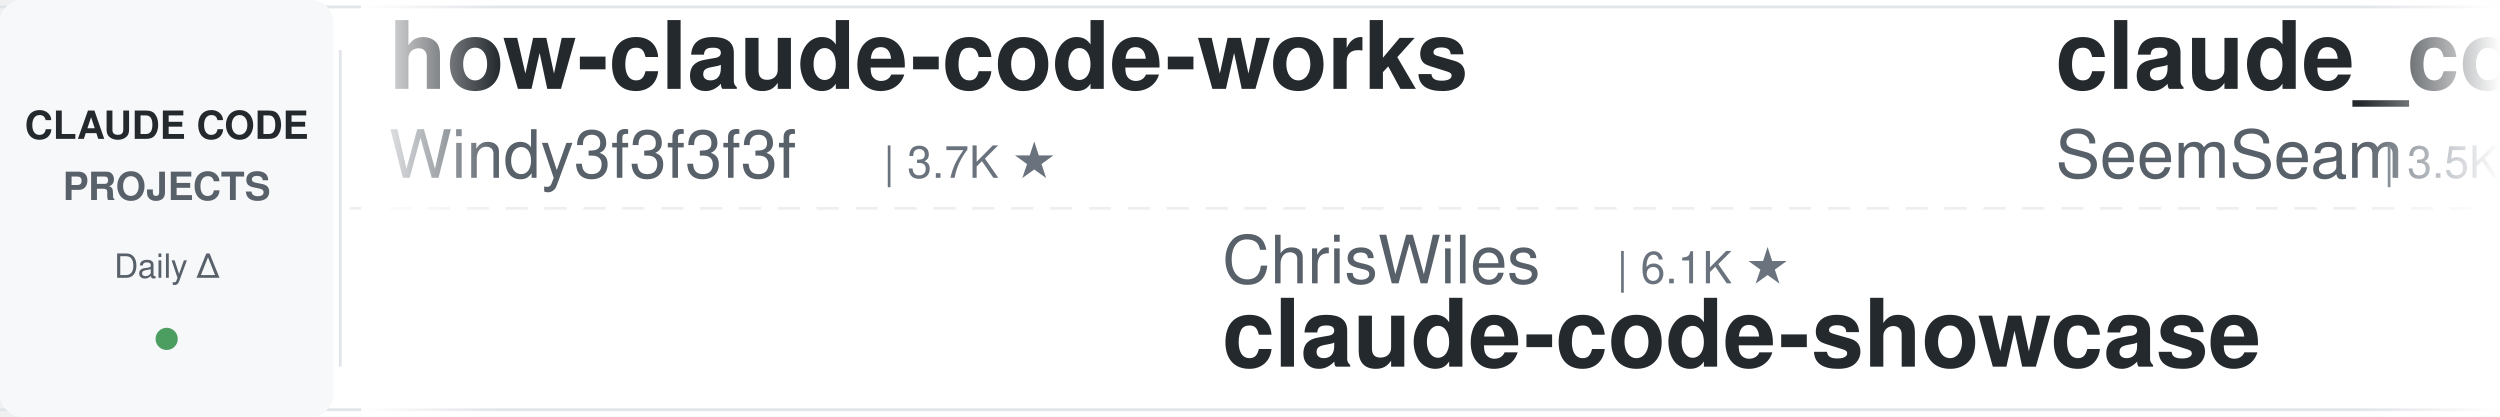
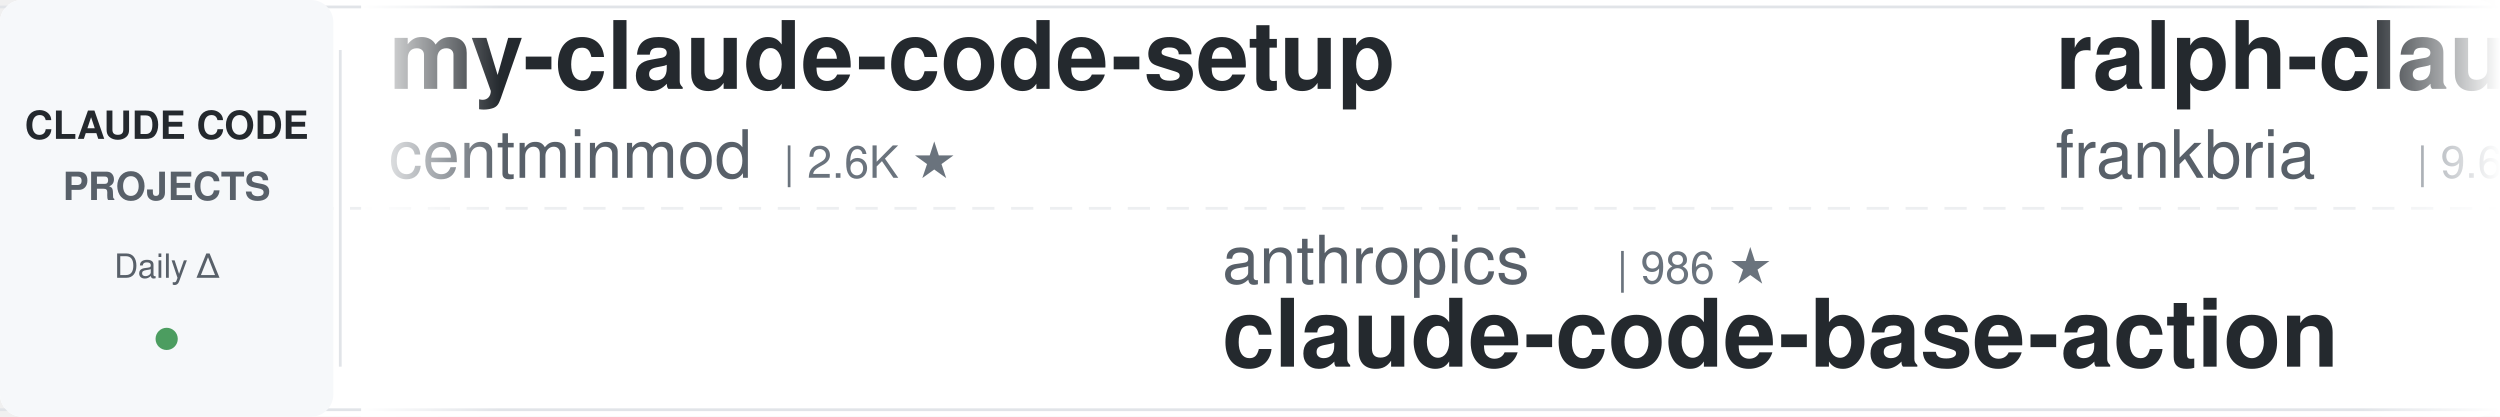
<svg xmlns="http://www.w3.org/2000/svg" width="900" height="150">
  <defs>
    <linearGradient id="leftFade" x1="0%" y1="0%" x2="100%" y2="0%">
      <stop offset="0%" style="stop-color:#ffffff;stop-opacity:1" />
      <stop offset="100%" style="stop-color:#ffffff;stop-opacity:0" />
    </linearGradient>
    <linearGradient id="rightFade" x1="0%" y1="0%" x2="100%" y2="0%">
      <stop offset="0%" style="stop-color:#ffffff;stop-opacity:0" />
      <stop offset="100%" style="stop-color:#ffffff;stop-opacity:1" />
    </linearGradient>
  </defs>
  <rect width="900" height="150" fill="#ffffff" rx="8" />
  <rect x="0" y="2" width="900" height="1" fill="#e1e4e8" />
  <rect x="0" y="147" width="900" height="1" fill="#e1e4e8" />
  <line x1="0" y1="75" x2="900" y2="75" stroke="#e1e4e8" stroke-width="1" stroke-dasharray="8 6" opacity="0.6" />
  <rect x="0" y="0" width="120" height="150" fill="#f6f8fa" rx="8" />
  <text x="60" y="50" font-family="-apple-system, BlinkMacSystemFont, 'Segoe UI', Helvetica, Arial, sans-serif" font-size="14" font-weight="600" fill="#24292e" text-anchor="middle">CLAUDE CODE</text>
  <text x="60" y="72" font-family="-apple-system, BlinkMacSystemFont, 'Segoe UI', Helvetica, Arial, sans-serif" font-size="14" font-weight="600" fill="#586069" text-anchor="middle">PROJECTS</text>
  <text x="60" y="100" font-family="-apple-system, BlinkMacSystemFont, 'Segoe UI', Helvetica, Arial, sans-serif" font-size="12" font-weight="500" fill="#586069" text-anchor="middle">Daily Δ</text>
  <circle cx="60" cy="122" r="4" fill="#22863a" opacity="0.8" />
  <rect x="122" y="18" width="1" height="114" fill="#e1e4e8" />
  <clipPath id="tickerClip">
    <rect x="130" y="0" width="770" height="150" />
  </clipPath>
  <g clip-path="url(#tickerClip)">
    <g id="tickerItems">
      <animateTransform attributeName="transform" attributeType="XML" type="translate" from="0 0" to="-3000 0" dur="54s" repeatCount="indefinite" />
      <g transform="translate(0, 0)">
-         <text x="140" y="32" font-family="-apple-system, BlinkMacSystemFont, 'Segoe UI', Helvetica, Arial, sans-serif" font-size="34" font-weight="600" fill="#24292e">how-claude-code-works</text>
-         <text x="140" y="64" font-family="-apple-system, BlinkMacSystemFont, 'Segoe UI', Helvetica, Arial, sans-serif" font-size="24" font-weight="400" fill="#586069">Windy3f3f3f3f</text>
-         <text x="318" y="64" font-family="-apple-system, BlinkMacSystemFont, 'Segoe UI', Helvetica, Arial, sans-serif" font-size="16" font-weight="500" fill="#6a737d">| 3.7K ★</text>
+         <text x="140" y="32" font-family="-apple-system, BlinkMacSystemFont, 'Segoe UI', Helvetica, Arial, sans-serif" font-size="34" font-weight="600" fill="#24292e">my-claude-code-setup</text>
+         <text x="140" y="64" font-family="-apple-system, BlinkMacSystemFont, 'Segoe UI', Helvetica, Arial, sans-serif" font-size="24" font-weight="400" fill="#586069">centminmod</text>
+         <text x="282" y="64" font-family="-apple-system, BlinkMacSystemFont, 'Segoe UI', Helvetica, Arial, sans-serif" font-size="16" font-weight="500" fill="#6a737d">| 2.6K ★</text>
      </g>
      <g transform="translate(300, 0)">
-         <text x="140" y="102" font-family="-apple-system, BlinkMacSystemFont, 'Segoe UI', Helvetica, Arial, sans-serif" font-size="24" font-weight="400" fill="#586069">ChrisWiles</text>
-         <text x="282" y="102" font-family="-apple-system, BlinkMacSystemFont, 'Segoe UI', Helvetica, Arial, sans-serif" font-size="16" font-weight="500" fill="#6a737d">| 6.1K ★</text>
-         <text x="140" y="132" font-family="-apple-system, BlinkMacSystemFont, 'Segoe UI', Helvetica, Arial, sans-serif" font-size="34" font-weight="600" fill="#24292e">claude-code-showcase</text>
+         <text x="140" y="102" font-family="-apple-system, BlinkMacSystemFont, 'Segoe UI', Helvetica, Arial, sans-serif" font-size="24" font-weight="400" fill="#586069">anthropics</text>
+         <text x="282" y="102" font-family="-apple-system, BlinkMacSystemFont, 'Segoe UI', Helvetica, Arial, sans-serif" font-size="16" font-weight="500" fill="#6a737d">| 986 ★</text>
+         <text x="140" y="132" font-family="-apple-system, BlinkMacSystemFont, 'Segoe UI', Helvetica, Arial, sans-serif" font-size="34" font-weight="600" fill="#24292e">claude-code-base-action</text>
      </g>
      <g transform="translate(600, 0)">
+         <text x="140" y="32" font-family="-apple-system, BlinkMacSystemFont, 'Segoe UI', Helvetica, Arial, sans-serif" font-size="34" font-weight="600" fill="#24292e">ralph-claude-code</text>
+         <text x="140" y="64" font-family="-apple-system, BlinkMacSystemFont, 'Segoe UI', Helvetica, Arial, sans-serif" font-size="24" font-weight="400" fill="#586069">frankbria</text>
+         <text x="270" y="64" font-family="-apple-system, BlinkMacSystemFont, 'Segoe UI', Helvetica, Arial, sans-serif" font-size="16" font-weight="500" fill="#6a737d">| 9.6K ★</text>
+       </g>
+       <g transform="translate(900, 0)">
+         <text x="140" y="102" font-family="-apple-system, BlinkMacSystemFont, 'Segoe UI', Helvetica, Arial, sans-serif" font-size="24" font-weight="400" fill="#586069">shanraisshan</text>
+         <text x="306" y="102" font-family="-apple-system, BlinkMacSystemFont, 'Segoe UI', Helvetica, Arial, sans-serif" font-size="16" font-weight="500" fill="#6a737d">| 66.2K ★</text>
+         <text x="140" y="132" font-family="-apple-system, BlinkMacSystemFont, 'Segoe UI', Helvetica, Arial, sans-serif" font-size="34" font-weight="600" fill="#24292e">claude-code-best-practic...</text>
+       </g>
+       <g transform="translate(1200, 0)">
+         <text x="140" y="32" font-family="-apple-system, BlinkMacSystemFont, 'Segoe UI', Helvetica, Arial, sans-serif" font-size="34" font-weight="600" fill="#24292e">Claude-Code-Source-Study</text>
+         <text x="140" y="64" font-family="-apple-system, BlinkMacSystemFont, 'Segoe UI', Helvetica, Arial, sans-serif" font-size="24" font-weight="400" fill="#586069">luyao618</text>
+         <text x="258" y="64" font-family="-apple-system, BlinkMacSystemFont, 'Segoe UI', Helvetica, Arial, sans-serif" font-size="16" font-weight="500" fill="#6a737d">| 1.7K ★</text>
+       </g>
+       <g transform="translate(1500, 0)">
+         <text x="140" y="102" font-family="-apple-system, BlinkMacSystemFont, 'Segoe UI', Helvetica, Arial, sans-serif" font-size="24" font-weight="400" fill="#586069">zebbern</text>
+         <text x="246" y="102" font-family="-apple-system, BlinkMacSystemFont, 'Segoe UI', Helvetica, Arial, sans-serif" font-size="16" font-weight="500" fill="#6a737d">| 4.6K ★</text>
+         <text x="140" y="132" font-family="-apple-system, BlinkMacSystemFont, 'Segoe UI', Helvetica, Arial, sans-serif" font-size="34" font-weight="600" fill="#24292e">claude-code-guide</text>
+       </g>
+       <g transform="translate(1800, 0)">
        <text x="140" y="32" font-family="-apple-system, BlinkMacSystemFont, 'Segoe UI', Helvetica, Arial, sans-serif" font-size="34" font-weight="600" fill="#24292e">claude_codex_bridge</text>
        <text x="140" y="64" font-family="-apple-system, BlinkMacSystemFont, 'Segoe UI', Helvetica, Arial, sans-serif" font-size="24" font-weight="400" fill="#586069">SeemSeam</text>
        <text x="258" y="64" font-family="-apple-system, BlinkMacSystemFont, 'Segoe UI', Helvetica, Arial, sans-serif" font-size="16" font-weight="500" fill="#6a737d">| 3.5K ★</text>
      </g>
-       <g transform="translate(900, 0)">
-         <text x="140" y="102" font-family="-apple-system, BlinkMacSystemFont, 'Segoe UI', Helvetica, Arial, sans-serif" font-size="24" font-weight="400" fill="#586069">oboard</text>
-         <text x="234" y="102" font-family="-apple-system, BlinkMacSystemFont, 'Segoe UI', Helvetica, Arial, sans-serif" font-size="16" font-weight="500" fill="#6a737d">| 3.3K ★</text>
-         <text x="140" y="132" font-family="-apple-system, BlinkMacSystemFont, 'Segoe UI', Helvetica, Arial, sans-serif" font-size="34" font-weight="600" fill="#24292e">claude-code-rev</text>
-       </g>
-       <g transform="translate(1200, 0)">
-         <text x="140" y="32" font-family="-apple-system, BlinkMacSystemFont, 'Segoe UI', Helvetica, Arial, sans-serif" font-size="34" font-weight="600" fill="#24292e">claude-code-from-scratch</text>
-         <text x="140" y="64" font-family="-apple-system, BlinkMacSystemFont, 'Segoe UI', Helvetica, Arial, sans-serif" font-size="24" font-weight="400" fill="#586069">Windy3f3f3f3f</text>
-         <text x="318" y="64" font-family="-apple-system, BlinkMacSystemFont, 'Segoe UI', Helvetica, Arial, sans-serif" font-size="16" font-weight="500" fill="#6a737d">| 2.7K ★</text>
-       </g>
-       <g transform="translate(1500, 0)">
-         <text x="140" y="102" font-family="-apple-system, BlinkMacSystemFont, 'Segoe UI', Helvetica, Arial, sans-serif" font-size="24" font-weight="400" fill="#586069">ding113</text>
-         <text x="246" y="102" font-family="-apple-system, BlinkMacSystemFont, 'Segoe UI', Helvetica, Arial, sans-serif" font-size="16" font-weight="500" fill="#6a737d">| 3.4K ★</text>
-         <text x="140" y="132" font-family="-apple-system, BlinkMacSystemFont, 'Segoe UI', Helvetica, Arial, sans-serif" font-size="34" font-weight="600" fill="#24292e">claude-code-hub</text>
-       </g>
-       <g transform="translate(1800, 0)">
-         <text x="140" y="32" font-family="-apple-system, BlinkMacSystemFont, 'Segoe UI', Helvetica, Arial, sans-serif" font-size="34" font-weight="600" fill="#24292e">claude-code-guide</text>
-         <text x="140" y="64" font-family="-apple-system, BlinkMacSystemFont, 'Segoe UI', Helvetica, Arial, sans-serif" font-size="24" font-weight="400" fill="#586069">zebbern</text>
-         <text x="246" y="64" font-family="-apple-system, BlinkMacSystemFont, 'Segoe UI', Helvetica, Arial, sans-serif" font-size="16" font-weight="500" fill="#6a737d">| 4.6K ★</text>
-       </g>
      <g transform="translate(2100, 0)">
-         <text x="140" y="102" font-family="-apple-system, BlinkMacSystemFont, 'Segoe UI', Helvetica, Arial, sans-serif" font-size="24" font-weight="400" fill="#586069">disler</text>
-         <text x="234" y="102" font-family="-apple-system, BlinkMacSystemFont, 'Segoe UI', Helvetica, Arial, sans-serif" font-size="16" font-weight="500" fill="#6a737d">| 3.9K ★</text>
-         <text x="140" y="132" font-family="-apple-system, BlinkMacSystemFont, 'Segoe UI', Helvetica, Arial, sans-serif" font-size="34" font-weight="600" fill="#24292e">claude-code-hooks-master...</text>
+         <text x="140" y="102" font-family="-apple-system, BlinkMacSystemFont, 'Segoe UI', Helvetica, Arial, sans-serif" font-size="24" font-weight="400" fill="#586069">Windy3f3f3f3f</text>
+         <text x="318" y="102" font-family="-apple-system, BlinkMacSystemFont, 'Segoe UI', Helvetica, Arial, sans-serif" font-size="16" font-weight="500" fill="#6a737d">| 2.7K ★</text>
+         <text x="140" y="132" font-family="-apple-system, BlinkMacSystemFont, 'Segoe UI', Helvetica, Arial, sans-serif" font-size="34" font-weight="600" fill="#24292e">claude-code-from-scratch</text>
      </g>
      <g transform="translate(2400, 0)">
-         <text x="140" y="32" font-family="-apple-system, BlinkMacSystemFont, 'Segoe UI', Helvetica, Arial, sans-serif" font-size="34" font-weight="600" fill="#24292e">awesome-claude-code-plug...</text>
-         <text x="140" y="64" font-family="-apple-system, BlinkMacSystemFont, 'Segoe UI', Helvetica, Arial, sans-serif" font-size="24" font-weight="400" fill="#586069">ccplugins</text>
-         <text x="270" y="64" font-family="-apple-system, BlinkMacSystemFont, 'Segoe UI', Helvetica, Arial, sans-serif" font-size="16" font-weight="500" fill="#6a737d">| 948 ★</text>
+         <text x="140" y="32" font-family="-apple-system, BlinkMacSystemFont, 'Segoe UI', Helvetica, Arial, sans-serif" font-size="34" font-weight="600" fill="#24292e">claude-code-proxy</text>
+         <text x="140" y="64" font-family="-apple-system, BlinkMacSystemFont, 'Segoe UI', Helvetica, Arial, sans-serif" font-size="24" font-weight="400" fill="#586069">1rgs</text>
+         <text x="210" y="64" font-family="-apple-system, BlinkMacSystemFont, 'Segoe UI', Helvetica, Arial, sans-serif" font-size="16" font-weight="500" fill="#6a737d">| 3.8K ★</text>
      </g>
      <g transform="translate(2700, 0)">
-         <text x="140" y="102" font-family="-apple-system, BlinkMacSystemFont, 'Segoe UI', Helvetica, Arial, sans-serif" font-size="24" font-weight="400" fill="#586069">repowise-dev</text>
-         <text x="306" y="102" font-family="-apple-system, BlinkMacSystemFont, 'Segoe UI', Helvetica, Arial, sans-serif" font-size="16" font-weight="500" fill="#6a737d">| 1.2K ★</text>
-         <text x="140" y="132" font-family="-apple-system, BlinkMacSystemFont, 'Segoe UI', Helvetica, Arial, sans-serif" font-size="34" font-weight="600" fill="#24292e">claude-code-prompts</text>
+         <text x="140" y="102" font-family="-apple-system, BlinkMacSystemFont, 'Segoe UI', Helvetica, Arial, sans-serif" font-size="24" font-weight="400" fill="#586069">darcyegb</text>
+         <text x="258" y="102" font-family="-apple-system, BlinkMacSystemFont, 'Segoe UI', Helvetica, Arial, sans-serif" font-size="16" font-weight="500" fill="#6a737d">| 765 ★</text>
+         <text x="140" y="132" font-family="-apple-system, BlinkMacSystemFont, 'Segoe UI', Helvetica, Arial, sans-serif" font-size="34" font-weight="600" fill="#24292e">ClaudeCodeAgents</text>
      </g>
      <g transform="translate(3000, 0)">
-         <text x="140" y="32" font-family="-apple-system, BlinkMacSystemFont, 'Segoe UI', Helvetica, Arial, sans-serif" font-size="34" font-weight="600" fill="#24292e">how-claude-code-works</text>
-         <text x="140" y="64" font-family="-apple-system, BlinkMacSystemFont, 'Segoe UI', Helvetica, Arial, sans-serif" font-size="24" font-weight="400" fill="#586069">Windy3f3f3f3f</text>
-         <text x="318" y="64" font-family="-apple-system, BlinkMacSystemFont, 'Segoe UI', Helvetica, Arial, sans-serif" font-size="16" font-weight="500" fill="#6a737d">| 3.7K ★</text>
+         <text x="140" y="32" font-family="-apple-system, BlinkMacSystemFont, 'Segoe UI', Helvetica, Arial, sans-serif" font-size="34" font-weight="600" fill="#24292e">my-claude-code-setup</text>
+         <text x="140" y="64" font-family="-apple-system, BlinkMacSystemFont, 'Segoe UI', Helvetica, Arial, sans-serif" font-size="24" font-weight="400" fill="#586069">centminmod</text>
+         <text x="282" y="64" font-family="-apple-system, BlinkMacSystemFont, 'Segoe UI', Helvetica, Arial, sans-serif" font-size="16" font-weight="500" fill="#6a737d">| 2.6K ★</text>
      </g>
      <g transform="translate(3300, 0)">
-         <text x="140" y="102" font-family="-apple-system, BlinkMacSystemFont, 'Segoe UI', Helvetica, Arial, sans-serif" font-size="24" font-weight="400" fill="#586069">ChrisWiles</text>
-         <text x="282" y="102" font-family="-apple-system, BlinkMacSystemFont, 'Segoe UI', Helvetica, Arial, sans-serif" font-size="16" font-weight="500" fill="#6a737d">| 6.1K ★</text>
-         <text x="140" y="132" font-family="-apple-system, BlinkMacSystemFont, 'Segoe UI', Helvetica, Arial, sans-serif" font-size="34" font-weight="600" fill="#24292e">claude-code-showcase</text>
+         <text x="140" y="102" font-family="-apple-system, BlinkMacSystemFont, 'Segoe UI', Helvetica, Arial, sans-serif" font-size="24" font-weight="400" fill="#586069">anthropics</text>
+         <text x="282" y="102" font-family="-apple-system, BlinkMacSystemFont, 'Segoe UI', Helvetica, Arial, sans-serif" font-size="16" font-weight="500" fill="#6a737d">| 986 ★</text>
+         <text x="140" y="132" font-family="-apple-system, BlinkMacSystemFont, 'Segoe UI', Helvetica, Arial, sans-serif" font-size="34" font-weight="600" fill="#24292e">claude-code-base-action</text>
      </g>
      <g transform="translate(3600, 0)">
-         <text x="140" y="32" font-family="-apple-system, BlinkMacSystemFont, 'Segoe UI', Helvetica, Arial, sans-serif" font-size="34" font-weight="600" fill="#24292e">claude_codex_bridge</text>
-         <text x="140" y="64" font-family="-apple-system, BlinkMacSystemFont, 'Segoe UI', Helvetica, Arial, sans-serif" font-size="24" font-weight="400" fill="#586069">SeemSeam</text>
-         <text x="258" y="64" font-family="-apple-system, BlinkMacSystemFont, 'Segoe UI', Helvetica, Arial, sans-serif" font-size="16" font-weight="500" fill="#6a737d">| 3.5K ★</text>
+         <text x="140" y="32" font-family="-apple-system, BlinkMacSystemFont, 'Segoe UI', Helvetica, Arial, sans-serif" font-size="34" font-weight="600" fill="#24292e">ralph-claude-code</text>
+         <text x="140" y="64" font-family="-apple-system, BlinkMacSystemFont, 'Segoe UI', Helvetica, Arial, sans-serif" font-size="24" font-weight="400" fill="#586069">frankbria</text>
+         <text x="270" y="64" font-family="-apple-system, BlinkMacSystemFont, 'Segoe UI', Helvetica, Arial, sans-serif" font-size="16" font-weight="500" fill="#6a737d">| 9.6K ★</text>
      </g>
      <g transform="translate(3900, 0)">
-         <text x="140" y="102" font-family="-apple-system, BlinkMacSystemFont, 'Segoe UI', Helvetica, Arial, sans-serif" font-size="24" font-weight="400" fill="#586069">oboard</text>
-         <text x="234" y="102" font-family="-apple-system, BlinkMacSystemFont, 'Segoe UI', Helvetica, Arial, sans-serif" font-size="16" font-weight="500" fill="#6a737d">| 3.3K ★</text>
-         <text x="140" y="132" font-family="-apple-system, BlinkMacSystemFont, 'Segoe UI', Helvetica, Arial, sans-serif" font-size="34" font-weight="600" fill="#24292e">claude-code-rev</text>
+         <text x="140" y="102" font-family="-apple-system, BlinkMacSystemFont, 'Segoe UI', Helvetica, Arial, sans-serif" font-size="24" font-weight="400" fill="#586069">shanraisshan</text>
+         <text x="306" y="102" font-family="-apple-system, BlinkMacSystemFont, 'Segoe UI', Helvetica, Arial, sans-serif" font-size="16" font-weight="500" fill="#6a737d">| 66.2K ★</text>
+         <text x="140" y="132" font-family="-apple-system, BlinkMacSystemFont, 'Segoe UI', Helvetica, Arial, sans-serif" font-size="34" font-weight="600" fill="#24292e">claude-code-best-practic...</text>
      </g>
    </g>
  </g>
  <rect x="130" y="0" width="50" height="150" fill="url(#leftFade)" />
  <rect x="850" y="0" width="50" height="150" fill="url(#rightFade)" />
</svg>
